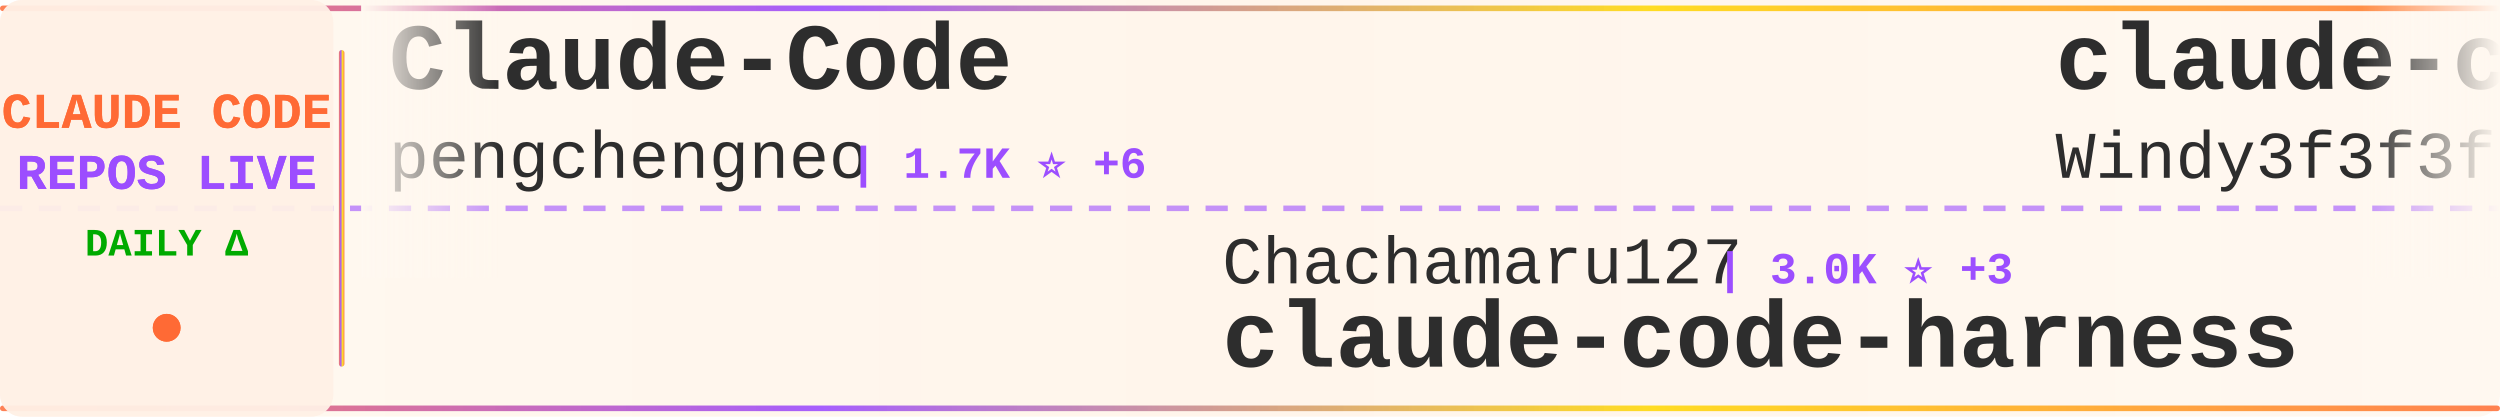
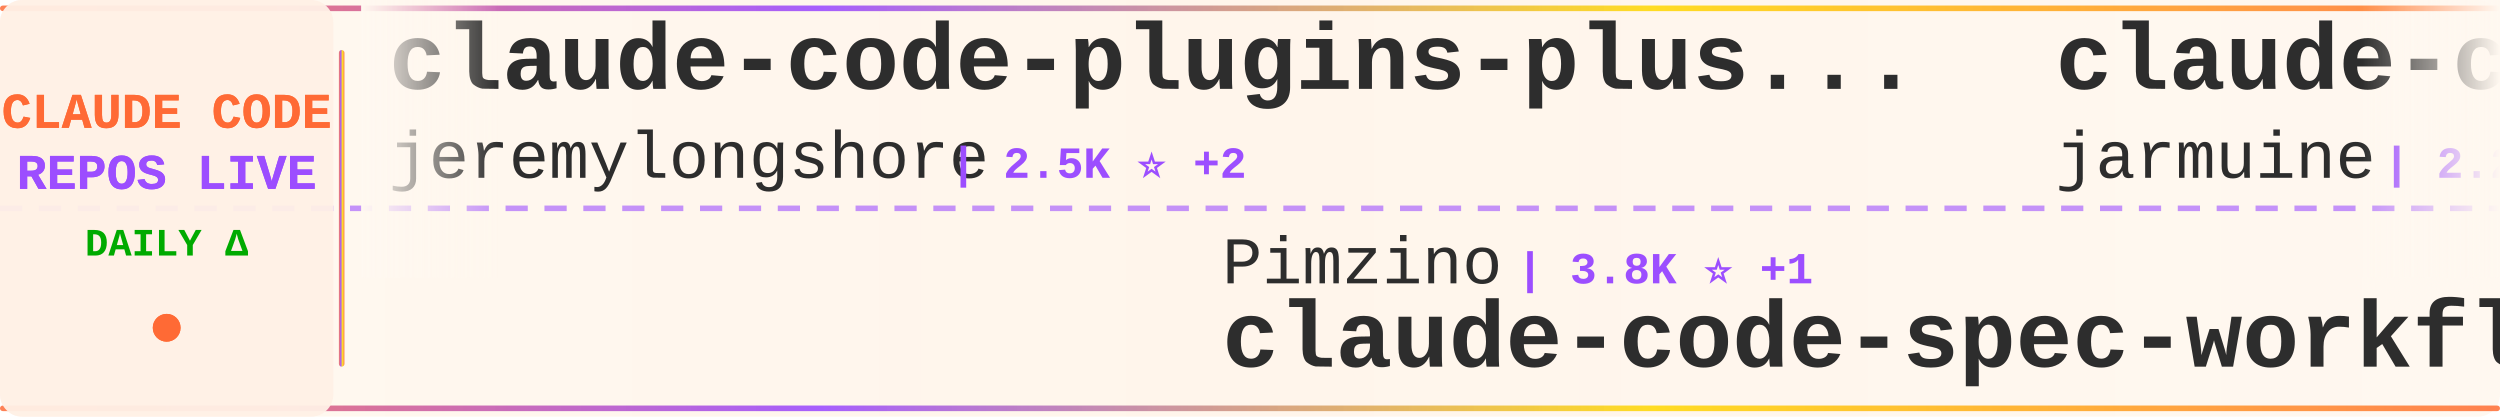
<svg xmlns="http://www.w3.org/2000/svg" width="900" height="150">
  <defs>
    <linearGradient id="tickerBg" x1="0%" y1="0%" x2="100%" y2="0%">
      <stop offset="0%" style="stop-color:#fff8f0;stop-opacity:0.98" />
      <stop offset="50%" style="stop-color:#fff5eb;stop-opacity:1" />
      <stop offset="100%" style="stop-color:#fff8f0;stop-opacity:0.98" />
    </linearGradient>
    <linearGradient id="borderGrad" x1="0%" y1="0%" x2="100%" y2="0%">
      <stop offset="0%" style="stop-color:#FF6B35;stop-opacity:0.85">
        <animate attributeName="stop-opacity" values="0.85;1;0.85" dur="2s" repeatCount="indefinite" />
      </stop>
      <stop offset="33%" style="stop-color:#9C4EFF;stop-opacity:0.9">
        <animate attributeName="stop-opacity" values="0.9;1;0.9" dur="2.2s" repeatCount="indefinite" />
      </stop>
      <stop offset="66%" style="stop-color:#FFD700;stop-opacity:0.85">
        <animate attributeName="stop-opacity" values="0.85;1;0.85" dur="1.8s" repeatCount="indefinite" />
      </stop>
      <stop offset="100%" style="stop-color:#FF6B35;stop-opacity:0.85">
        <animate attributeName="stop-opacity" values="0.85;1;0.85" dur="2s" repeatCount="indefinite" />
      </stop>
    </linearGradient>
    <filter id="textGlow">
      <feGaussianBlur stdDeviation="0.15" result="coloredBlur" />
      <feMerge>
        <feMergeNode in="coloredBlur" />
        <feMergeNode in="SourceGraphic" />
      </feMerge>
    </filter>
    <filter id="metricGlow">
      <feGaussianBlur stdDeviation="0.2" result="coloredBlur" />
      <feMerge>
        <feMergeNode in="coloredBlur" />
        <feMergeNode in="SourceGraphic" />
      </feMerge>
    </filter>
    <linearGradient id="leftFade" x1="0%" y1="0%" x2="100%" y2="0%">
      <stop offset="0%" style="stop-color:#fff8f0;stop-opacity:1" />
      <stop offset="100%" style="stop-color:#fff8f0;stop-opacity:0" />
    </linearGradient>
    <linearGradient id="rightFade" x1="0%" y1="0%" x2="100%" y2="0%">
      <stop offset="0%" style="stop-color:#fff8f0;stop-opacity:0" />
      <stop offset="100%" style="stop-color:#fff8f0;stop-opacity:1" />
    </linearGradient>
  </defs>
  <rect width="900" height="150" fill="url(#tickerBg)" rx="8" />
  <rect x="0" y="2" width="900" height="2" fill="url(#borderGrad)" rx="1" />
  <rect x="0" y="146" width="900" height="2" fill="url(#borderGrad)" rx="1" />
  <line x1="0" y1="75" x2="900" y2="75" stroke="#9C4EFF" stroke-width="2" stroke-dasharray="8 6" opacity="0.6" />
  <rect x="0" y="0" width="120" height="150" fill="#fff0e6" opacity="0.95" rx="8" />
  <text x="60" y="46" font-family="'Courier New', monospace" font-size="18" font-weight="bold" fill="#FF6B35" text-anchor="middle" filter="url(#textGlow)">
    CLAUDE CODE
  </text>
  <text x="60" y="68" font-family="'Courier New', monospace" font-size="18" font-weight="bold" fill="#9C4EFF" text-anchor="middle" filter="url(#textGlow)">
    REPOS LIVE
  </text>
  <text x="60" y="92" font-family="'Courier New', monospace" font-size="14" font-weight="bold" fill="#00aa00" text-anchor="middle">
    DAILY Δ
  </text>
  <circle cx="60" cy="118" r="5" fill="#FF6B35" filter="url(#metricGlow)">
    <animate attributeName="r" values="4;6;4" dur="1.5s" repeatCount="indefinite" />
    <animate attributeName="opacity" values="0.6;1;0.6" dur="1.5s" repeatCount="indefinite" />
  </circle>
  <rect x="122" y="18" width="2" height="114" fill="url(#borderGrad)" rx="1" />
  <clipPath id="tickerClip">
    <rect x="130" y="0" width="770" height="150" />
  </clipPath>
  <g clip-path="url(#tickerClip)">
    <g id="tickerItems">
      <animateTransform attributeName="transform" attributeType="XML" type="translate" from="0 0" to="-3000 0" dur="54s" repeatCount="indefinite" />
      <g transform="translate(0, 0)">
-         <text x="140" y="32" font-family="'Courier New', monospace" font-size="34" font-weight="bold" fill="#2d2d2d">Claude-Code</text>
-         <text x="140" y="64" font-family="'Courier New', monospace" font-size="24" font-weight="normal" fill="#2d2d2d" opacity="1.0">pengchengneo</text>
-         <text x="306" y="64" font-family="'Courier New', monospace" font-size="16" font-weight="bold" fill="#9C4EFF"> | 1.7K ⭐ +6</text>
+         <text x="140" y="32" font-family="'Courier New', monospace" font-size="34" font-weight="bold" fill="#2d2d2d">claude-code-plugins-plus...</text>
+         <text x="140" y="64" font-family="'Courier New', monospace" font-size="24" font-weight="normal" fill="#2d2d2d" opacity="1.0">jeremylongshore</text>
+         <text x="342" y="64" font-family="'Courier New', monospace" font-size="16" font-weight="bold" fill="#9C4EFF"> | 2.5K ⭐ +2</text>
      </g>
      <g transform="translate(300, 0)">
-         <text x="140" y="102" font-family="'Courier New', monospace" font-size="24" font-weight="normal" fill="#2d2d2d" opacity="1.0">Chachamaru127</text>
-         <text x="318" y="102" font-family="'Courier New', monospace" font-size="16" font-weight="bold" fill="#9C4EFF"> | 3.0K ⭐ +3</text>
-         <text x="140" y="132" font-family="'Courier New', monospace" font-size="34" font-weight="bold" fill="#2d2d2d">claude-code-harness</text>
+         <text x="140" y="102" font-family="'Courier New', monospace" font-size="24" font-weight="normal" fill="#2d2d2d" opacity="1.0">Pimzino</text>
+         <text x="246" y="102" font-family="'Courier New', monospace" font-size="16" font-weight="bold" fill="#9C4EFF"> | 3.8K ⭐ +1</text>
+         <text x="140" y="132" font-family="'Courier New', monospace" font-size="34" font-weight="bold" fill="#2d2d2d">claude-code-spec-workflo...</text>
      </g>
      <g transform="translate(600, 0)">
-         <text x="140" y="32" font-family="'Courier New', monospace" font-size="34" font-weight="bold" fill="#2d2d2d">claude-code-from-scratch</text>
-         <text x="140" y="64" font-family="'Courier New', monospace" font-size="24" font-weight="normal" fill="#2d2d2d" opacity="1.0">Windy3f3f3f3f</text>
-         <text x="318" y="64" font-family="'Courier New', monospace" font-size="16" font-weight="bold" fill="#9C4EFF"> | 2.4K ⭐ +7</text>
+         <text x="140" y="32" font-family="'Courier New', monospace" font-size="34" font-weight="bold" fill="#2d2d2d">claude-code</text>
+         <text x="140" y="64" font-family="'Courier New', monospace" font-size="24" font-weight="normal" fill="#2d2d2d" opacity="1.0">jarmuine</text>
+         <text x="258" y="64" font-family="'Courier New', monospace" font-size="16" font-weight="bold" fill="#9C4EFF"> | 2.2K ⭐</text>
      </g>
      <g transform="translate(900, 0)">
+         <text x="140" y="102" font-family="'Courier New', monospace" font-size="24" font-weight="normal" fill="#2d2d2d" opacity="1.0">asgeirtj</text>
+         <text x="258" y="102" font-family="'Courier New', monospace" font-size="16" font-weight="bold" fill="#9C4EFF"> | 58.9K ⭐ +208</text>
+         <text x="140" y="132" font-family="'Courier New', monospace" font-size="34" font-weight="bold" fill="#2d2d2d">system_prompts_leaks</text>
+       </g>
+       <g transform="translate(1200, 0)">
+         <text x="140" y="32" font-family="'Courier New', monospace" font-size="34" font-weight="bold" fill="#2d2d2d">ClaudeCodeAgents</text>
+         <text x="140" y="64" font-family="'Courier New', monospace" font-size="24" font-weight="normal" fill="#2d2d2d" opacity="1.0">darcyegb</text>
+         <text x="258" y="64" font-family="'Courier New', monospace" font-size="16" font-weight="bold" fill="#9C4EFF"> | 748 ⭐</text>
+       </g>
+       <g transform="translate(1500, 0)">
        <text x="140" y="102" font-family="'Courier New', monospace" font-size="24" font-weight="normal" fill="#2d2d2d" opacity="1.0">SeemSeam</text>
-         <text x="258" y="102" font-family="'Courier New', monospace" font-size="16" font-weight="bold" fill="#9C4EFF"> | 3.3K ⭐ +2</text>
+         <text x="258" y="102" font-family="'Courier New', monospace" font-size="16" font-weight="bold" fill="#9C4EFF"> | 3.3K ⭐ +3</text>
        <text x="140" y="132" font-family="'Courier New', monospace" font-size="34" font-weight="bold" fill="#2d2d2d">claude_codex_bridge</text>
      </g>
-       <g transform="translate(1200, 0)">
-         <text x="140" y="32" font-family="'Courier New', monospace" font-size="34" font-weight="bold" fill="#2d2d2d">claude-code-sourcemap</text>
-         <text x="140" y="64" font-family="'Courier New', monospace" font-size="24" font-weight="normal" fill="#2d2d2d" opacity="1.0">ChinaSiro</text>
-         <text x="270" y="64" font-family="'Courier New', monospace" font-size="16" font-weight="bold" fill="#9C4EFF"> | 9.6K ⭐ +5</text>
-       </g>
-       <g transform="translate(1500, 0)">
-         <text x="140" y="102" font-family="'Courier New', monospace" font-size="24" font-weight="normal" fill="#2d2d2d" opacity="1.0">VILA-Lab</text>
-         <text x="258" y="102" font-family="'Courier New', monospace" font-size="16" font-weight="bold" fill="#9C4EFF"> | 1.9K ⭐ +9</text>
-         <text x="140" y="132" font-family="'Courier New', monospace" font-size="34" font-weight="bold" fill="#2d2d2d">Dive-into-Claude-Code</text>
-       </g>
      <g transform="translate(1800, 0)">
-         <text x="140" y="32" font-family="'Courier New', monospace" font-size="34" font-weight="bold" fill="#2d2d2d">claude-code-base-action</text>
-         <text x="140" y="64" font-family="'Courier New', monospace" font-size="24" font-weight="normal" fill="#2d2d2d" opacity="1.0">anthropics</text>
-         <text x="282" y="64" font-family="'Courier New', monospace" font-size="16" font-weight="bold" fill="#9C4EFF"> | 916 ⭐ +3</text>
+         <text x="140" y="32" font-family="'Courier New', monospace" font-size="34" font-weight="bold" fill="#2d2d2d">claude-code</text>
+         <text x="140" y="64" font-family="'Courier New', monospace" font-size="24" font-weight="normal" fill="#2d2d2d" opacity="1.0">T-Lab-CUHKSZ</text>
+         <text x="306" y="64" font-family="'Courier New', monospace" font-size="16" font-weight="bold" fill="#9C4EFF"> | 326 ⭐</text>
      </g>
      <g transform="translate(2100, 0)">
-         <text x="140" y="102" font-family="'Courier New', monospace" font-size="24" font-weight="normal" fill="#2d2d2d" opacity="1.0">darcyegb</text>
-         <text x="258" y="102" font-family="'Courier New', monospace" font-size="16" font-weight="bold" fill="#9C4EFF"> | 748 ⭐</text>
-         <text x="140" y="132" font-family="'Courier New', monospace" font-size="34" font-weight="bold" fill="#2d2d2d">ClaudeCodeAgents</text>
+         <text x="140" y="102" font-family="'Courier New', monospace" font-size="24" font-weight="normal" fill="#2d2d2d" opacity="1.0">freestylefly</text>
+         <text x="306" y="102" font-family="'Courier New', monospace" font-size="16" font-weight="bold" fill="#9C4EFF"> | 128 ⭐</text>
+         <text x="140" y="132" font-family="'Courier New', monospace" font-size="34" font-weight="bold" fill="#2d2d2d">claude-code</text>
      </g>
      <g transform="translate(2400, 0)">
-         <text x="140" y="32" font-family="'Courier New', monospace" font-size="34" font-weight="bold" fill="#2d2d2d">claude-howto</text>
-         <text x="140" y="64" font-family="'Courier New', monospace" font-size="24" font-weight="normal" fill="#2d2d2d" opacity="1.0">luongnv89</text>
-         <text x="270" y="64" font-family="'Courier New', monospace" font-size="16" font-weight="bold" fill="#9C4EFF"> | 40.0K ⭐ +35</text>
+         <text x="140" y="32" font-family="'Courier New', monospace" font-size="34" font-weight="bold" fill="#2d2d2d">how-claude-code-works</text>
+         <text x="140" y="64" font-family="'Courier New', monospace" font-size="24" font-weight="normal" fill="#2d2d2d" opacity="1.0">Windy3f3f3f3f</text>
+         <text x="318" y="64" font-family="'Courier New', monospace" font-size="16" font-weight="bold" fill="#9C4EFF"> | 3.2K ⭐ +7</text>
      </g>
      <g transform="translate(2700, 0)">
-         <text x="140" y="102" font-family="'Courier New', monospace" font-size="24" font-weight="normal" fill="#2d2d2d" opacity="1.0">Yuyz0112</text>
-         <text x="258" y="102" font-family="'Courier New', monospace" font-size="16" font-weight="bold" fill="#9C4EFF"> | 2.4K ⭐</text>
-         <text x="140" y="132" font-family="'Courier New', monospace" font-size="34" font-weight="bold" fill="#2d2d2d">claude-code-reverse</text>
+         <text x="140" y="102" font-family="'Courier New', monospace" font-size="24" font-weight="normal" fill="#2d2d2d" opacity="1.0">xu-xiang</text>
+         <text x="258" y="102" font-family="'Courier New', monospace" font-size="16" font-weight="bold" fill="#9C4EFF"> | 1.7K ⭐ +6</text>
+         <text x="140" y="132" font-family="'Courier New', monospace" font-size="34" font-weight="bold" fill="#2d2d2d">everything-claude-code-z...</text>
      </g>
      <g transform="translate(3000, 0)">
-         <text x="140" y="32" font-family="'Courier New', monospace" font-size="34" font-weight="bold" fill="#2d2d2d">Claude-Code</text>
-         <text x="140" y="64" font-family="'Courier New', monospace" font-size="24" font-weight="normal" fill="#2d2d2d" opacity="1.0">pengchengneo</text>
-         <text x="306" y="64" font-family="'Courier New', monospace" font-size="16" font-weight="bold" fill="#9C4EFF"> | 1.7K ⭐ +6</text>
+         <text x="140" y="32" font-family="'Courier New', monospace" font-size="34" font-weight="bold" fill="#2d2d2d">claude-code-plugins-plus...</text>
+         <text x="140" y="64" font-family="'Courier New', monospace" font-size="24" font-weight="normal" fill="#2d2d2d" opacity="1.0">jeremylongshore</text>
+         <text x="342" y="64" font-family="'Courier New', monospace" font-size="16" font-weight="bold" fill="#9C4EFF"> | 2.5K ⭐ +2</text>
      </g>
      <g transform="translate(3300, 0)">
-         <text x="140" y="102" font-family="'Courier New', monospace" font-size="24" font-weight="normal" fill="#2d2d2d" opacity="1.0">Chachamaru127</text>
-         <text x="318" y="102" font-family="'Courier New', monospace" font-size="16" font-weight="bold" fill="#9C4EFF"> | 3.0K ⭐ +3</text>
-         <text x="140" y="132" font-family="'Courier New', monospace" font-size="34" font-weight="bold" fill="#2d2d2d">claude-code-harness</text>
+         <text x="140" y="102" font-family="'Courier New', monospace" font-size="24" font-weight="normal" fill="#2d2d2d" opacity="1.0">Pimzino</text>
+         <text x="246" y="102" font-family="'Courier New', monospace" font-size="16" font-weight="bold" fill="#9C4EFF"> | 3.8K ⭐ +1</text>
+         <text x="140" y="132" font-family="'Courier New', monospace" font-size="34" font-weight="bold" fill="#2d2d2d">claude-code-spec-workflo...</text>
      </g>
      <g transform="translate(3600, 0)">
-         <text x="140" y="32" font-family="'Courier New', monospace" font-size="34" font-weight="bold" fill="#2d2d2d">claude-code-from-scratch</text>
-         <text x="140" y="64" font-family="'Courier New', monospace" font-size="24" font-weight="normal" fill="#2d2d2d" opacity="1.0">Windy3f3f3f3f</text>
-         <text x="318" y="64" font-family="'Courier New', monospace" font-size="16" font-weight="bold" fill="#9C4EFF"> | 2.4K ⭐ +7</text>
+         <text x="140" y="32" font-family="'Courier New', monospace" font-size="34" font-weight="bold" fill="#2d2d2d">claude-code</text>
+         <text x="140" y="64" font-family="'Courier New', monospace" font-size="24" font-weight="normal" fill="#2d2d2d" opacity="1.0">jarmuine</text>
+         <text x="258" y="64" font-family="'Courier New', monospace" font-size="16" font-weight="bold" fill="#9C4EFF"> | 2.2K ⭐</text>
      </g>
      <g transform="translate(3900, 0)">
-         <text x="140" y="102" font-family="'Courier New', monospace" font-size="24" font-weight="normal" fill="#2d2d2d" opacity="1.0">SeemSeam</text>
-         <text x="258" y="102" font-family="'Courier New', monospace" font-size="16" font-weight="bold" fill="#9C4EFF"> | 3.3K ⭐ +2</text>
-         <text x="140" y="132" font-family="'Courier New', monospace" font-size="34" font-weight="bold" fill="#2d2d2d">claude_codex_bridge</text>
+         <text x="140" y="102" font-family="'Courier New', monospace" font-size="24" font-weight="normal" fill="#2d2d2d" opacity="1.0">asgeirtj</text>
+         <text x="258" y="102" font-family="'Courier New', monospace" font-size="16" font-weight="bold" fill="#9C4EFF"> | 58.9K ⭐ +208</text>
+         <text x="140" y="132" font-family="'Courier New', monospace" font-size="34" font-weight="bold" fill="#2d2d2d">system_prompts_leaks</text>
      </g>
    </g>
  </g>
  <rect x="130" y="0" width="50" height="100" fill="url(#leftFade)" />
  <rect x="850" y="0" width="50" height="100" fill="url(#rightFade)" />
</svg>
